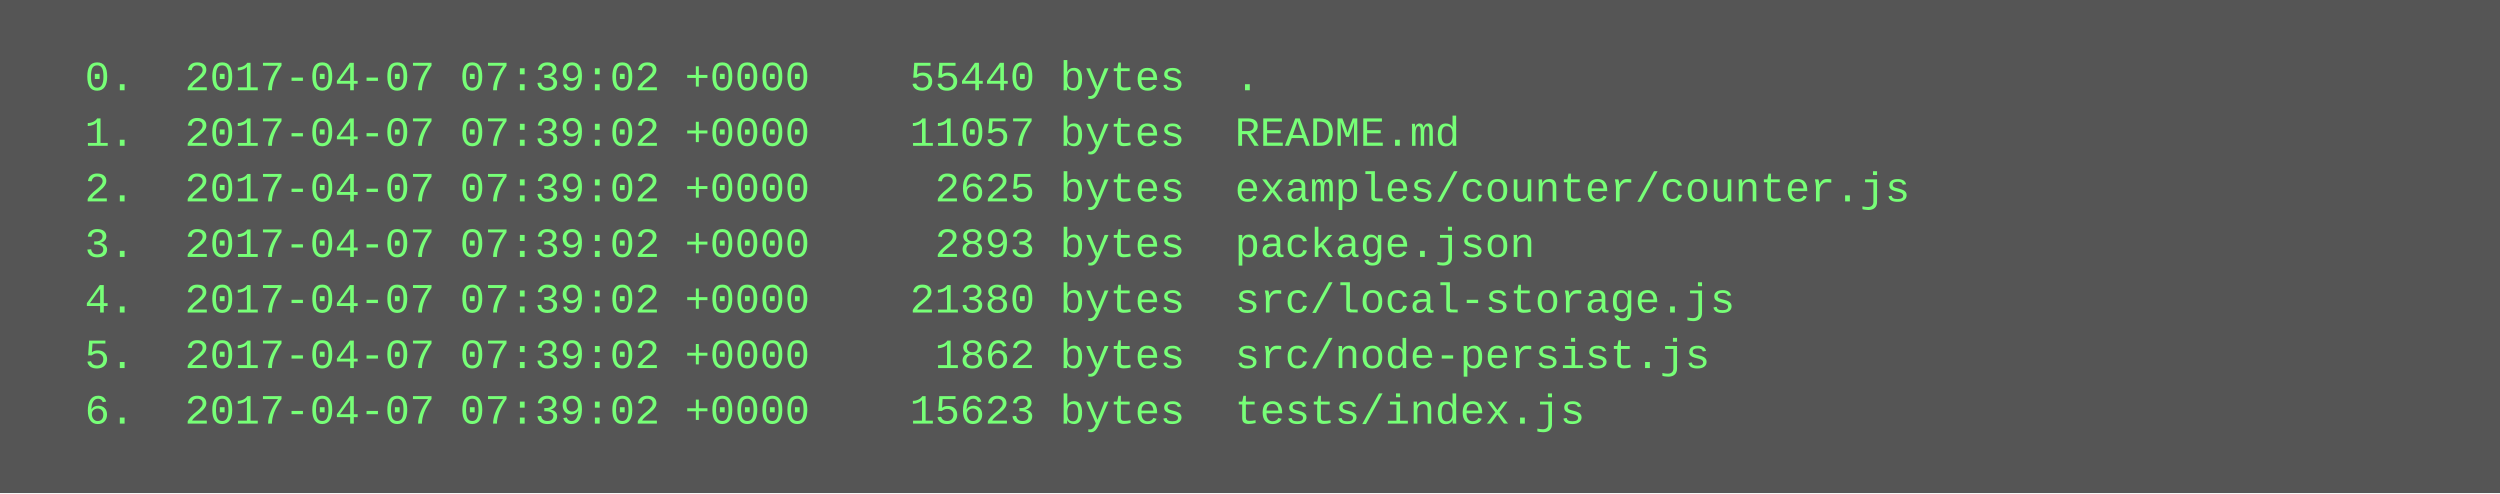
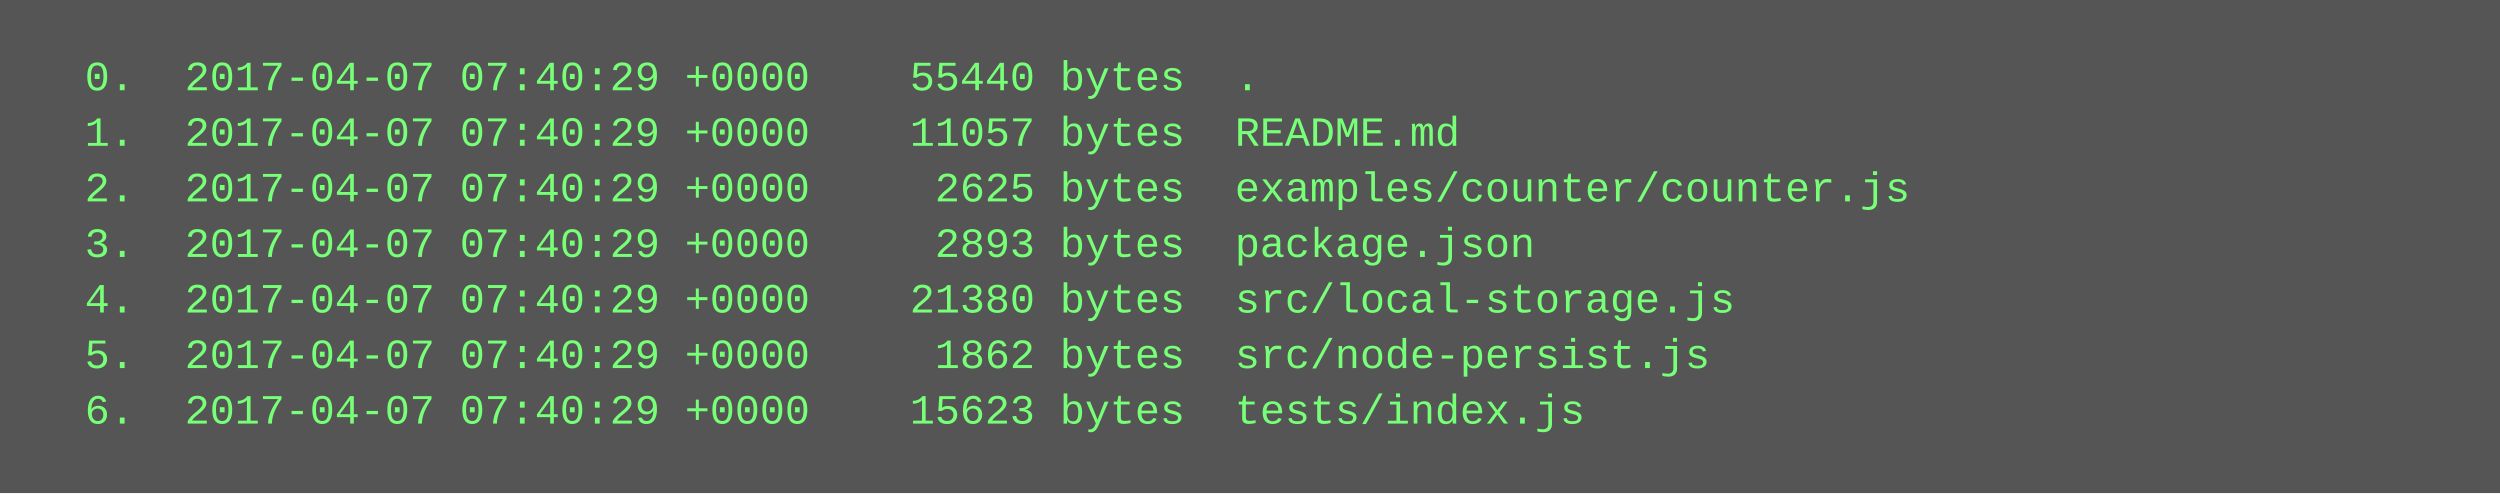
<svg xmlns="http://www.w3.org/2000/svg" height="142" width="720">
  <rect height="142" fill="#555" width="720" />
  <text fill="#7f7" font-family="Courier New" font-size="12" xml:space="preserve">
-     <tspan x="10" y="26">  0.  2017-04-07 07:39:02 +0000    55440 bytes  .</tspan>
-     <tspan x="10" y="42">  1.  2017-04-07 07:39:02 +0000    11057 bytes  README.md</tspan>
-     <tspan x="10" y="58">  2.  2017-04-07 07:39:02 +0000     2625 bytes  examples/counter/counter.js</tspan>
-     <tspan x="10" y="74">  3.  2017-04-07 07:39:02 +0000     2893 bytes  package.json</tspan>
-     <tspan x="10" y="90">  4.  2017-04-07 07:39:02 +0000    21380 bytes  src/local-storage.js</tspan>
-     <tspan x="10" y="106">  5.  2017-04-07 07:39:02 +0000     1862 bytes  src/node-persist.js</tspan>
-     <tspan x="10" y="122">  6.  2017-04-07 07:39:02 +0000    15623 bytes  tests/index.js</tspan>
+     <tspan x="10" y="26">  0.  2017-04-07 07:40:29 +0000    55440 bytes  .</tspan>
+     <tspan x="10" y="42">  1.  2017-04-07 07:40:29 +0000    11057 bytes  README.md</tspan>
+     <tspan x="10" y="58">  2.  2017-04-07 07:40:29 +0000     2625 bytes  examples/counter/counter.js</tspan>
+     <tspan x="10" y="74">  3.  2017-04-07 07:40:29 +0000     2893 bytes  package.json</tspan>
+     <tspan x="10" y="90">  4.  2017-04-07 07:40:29 +0000    21380 bytes  src/local-storage.js</tspan>
+     <tspan x="10" y="106">  5.  2017-04-07 07:40:29 +0000     1862 bytes  src/node-persist.js</tspan>
+     <tspan x="10" y="122">  6.  2017-04-07 07:40:29 +0000    15623 bytes  tests/index.js</tspan>
  </text>
</svg>
